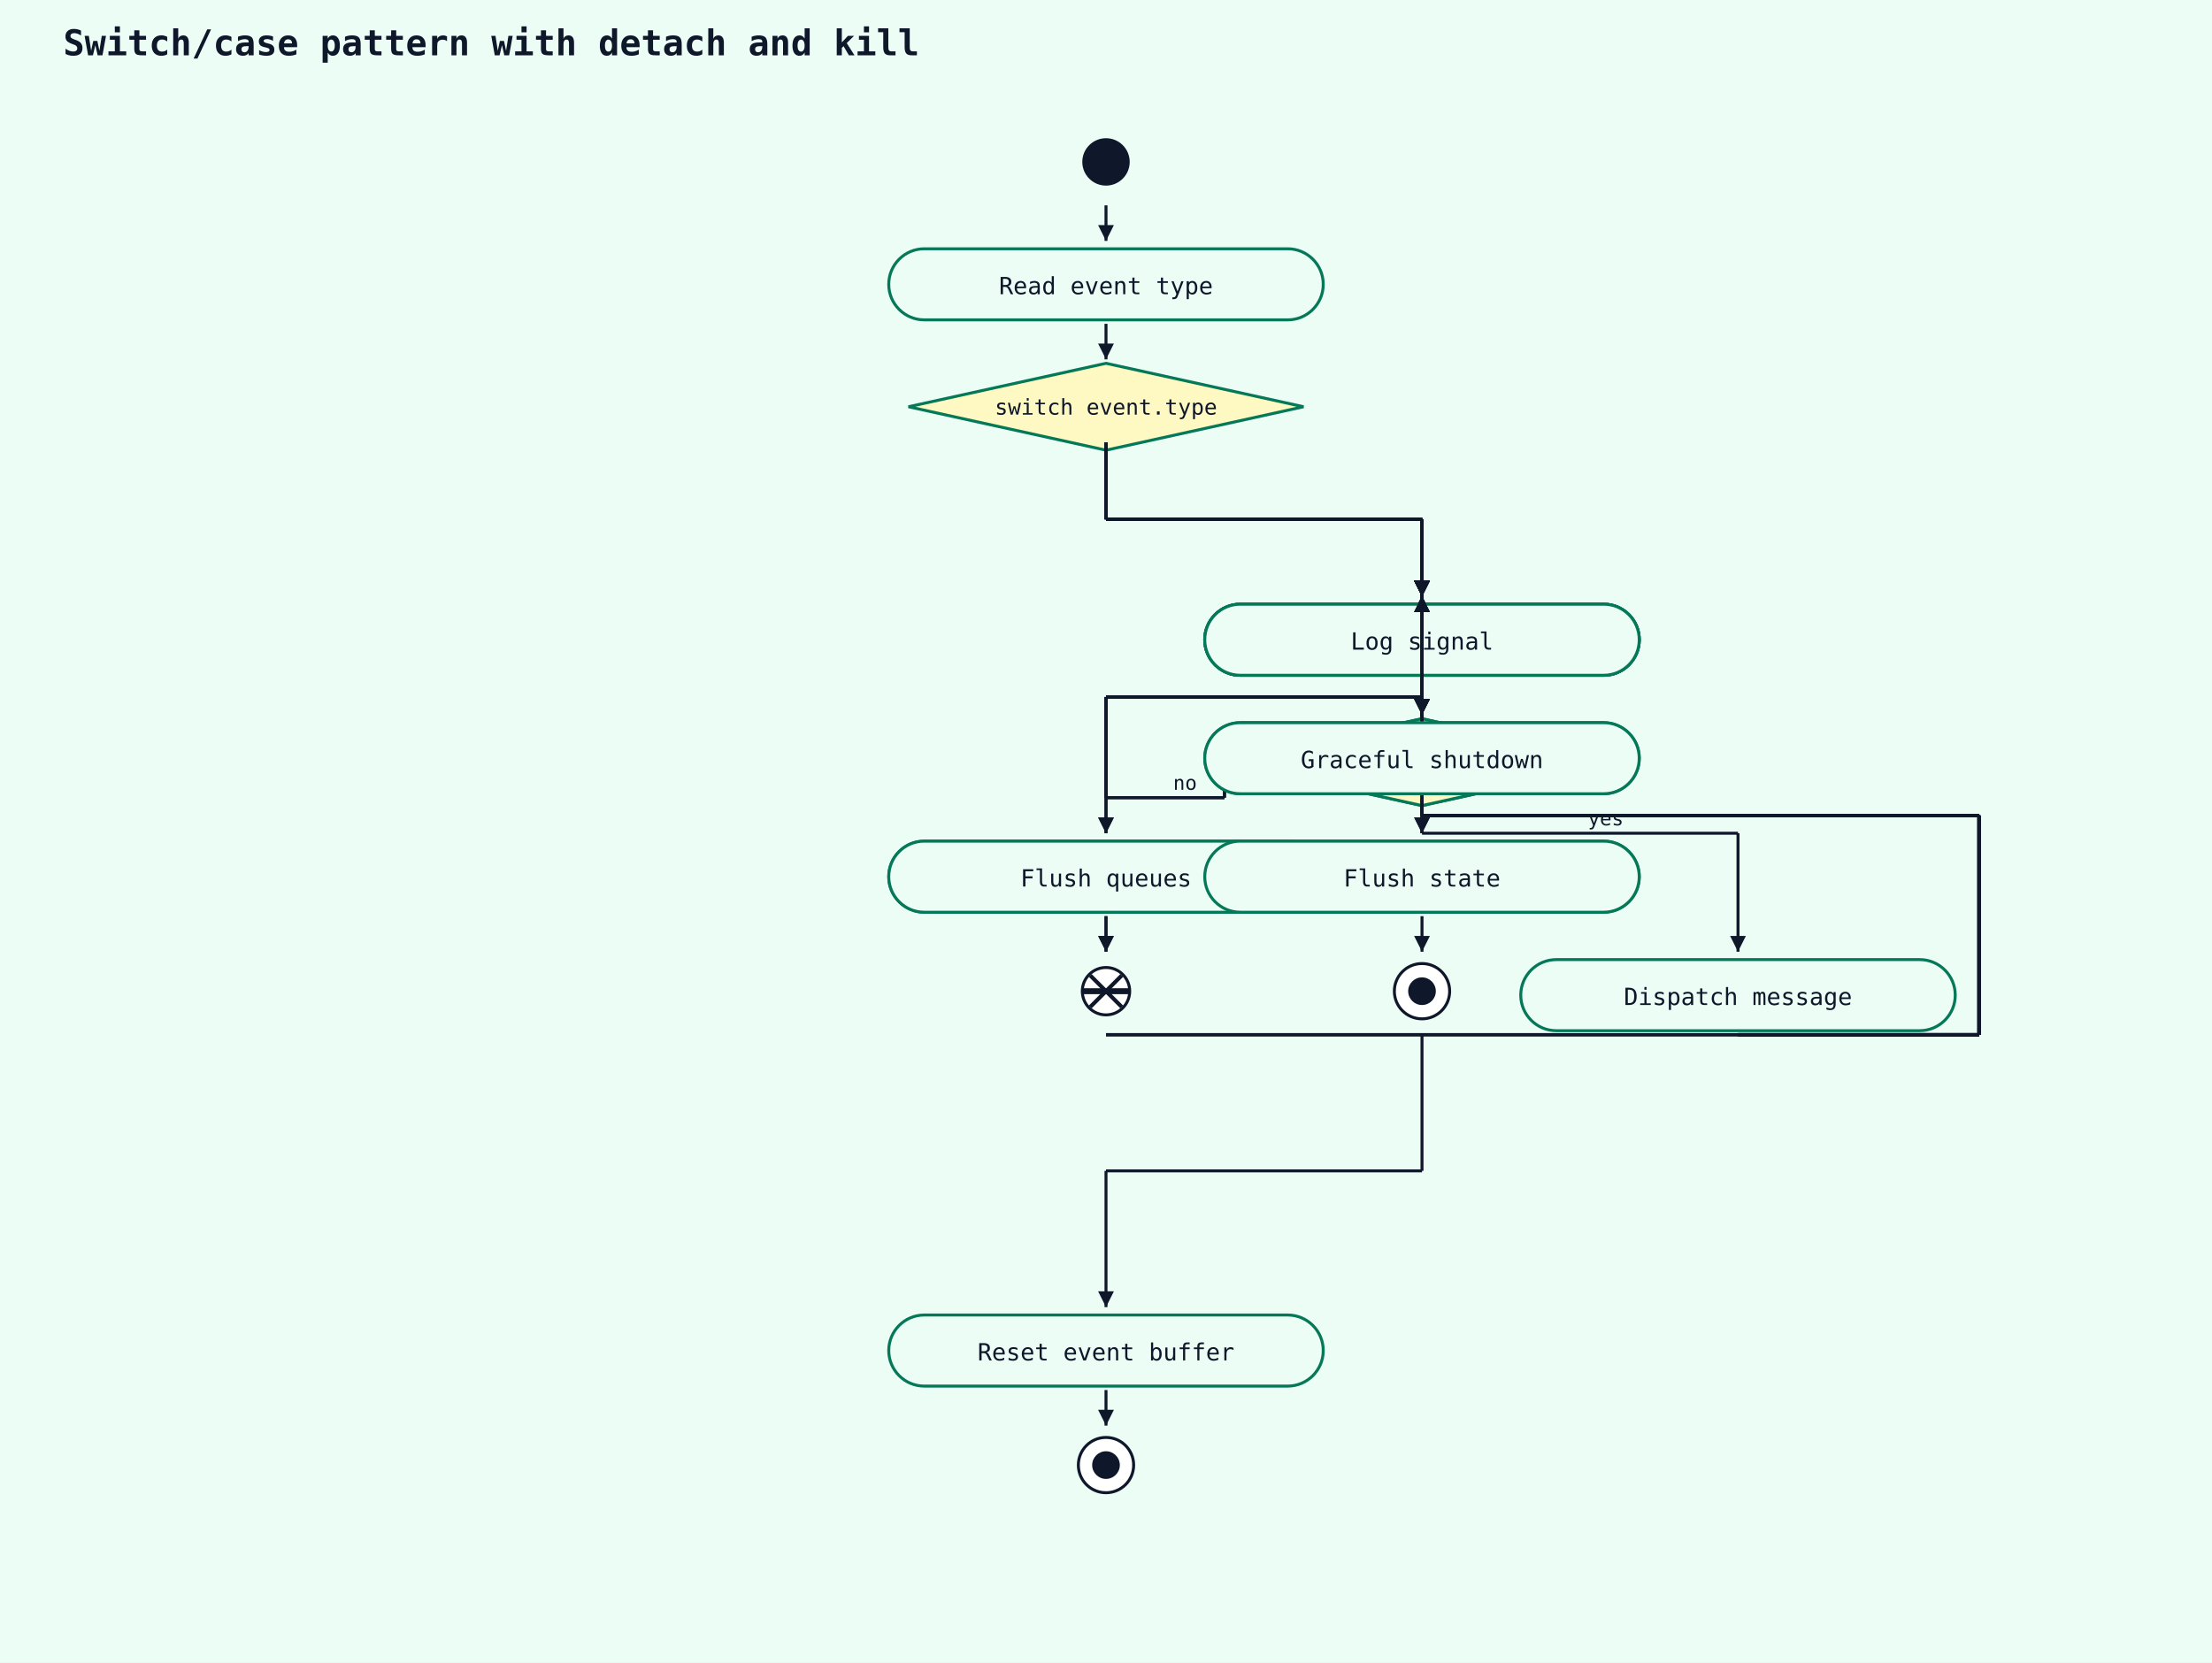
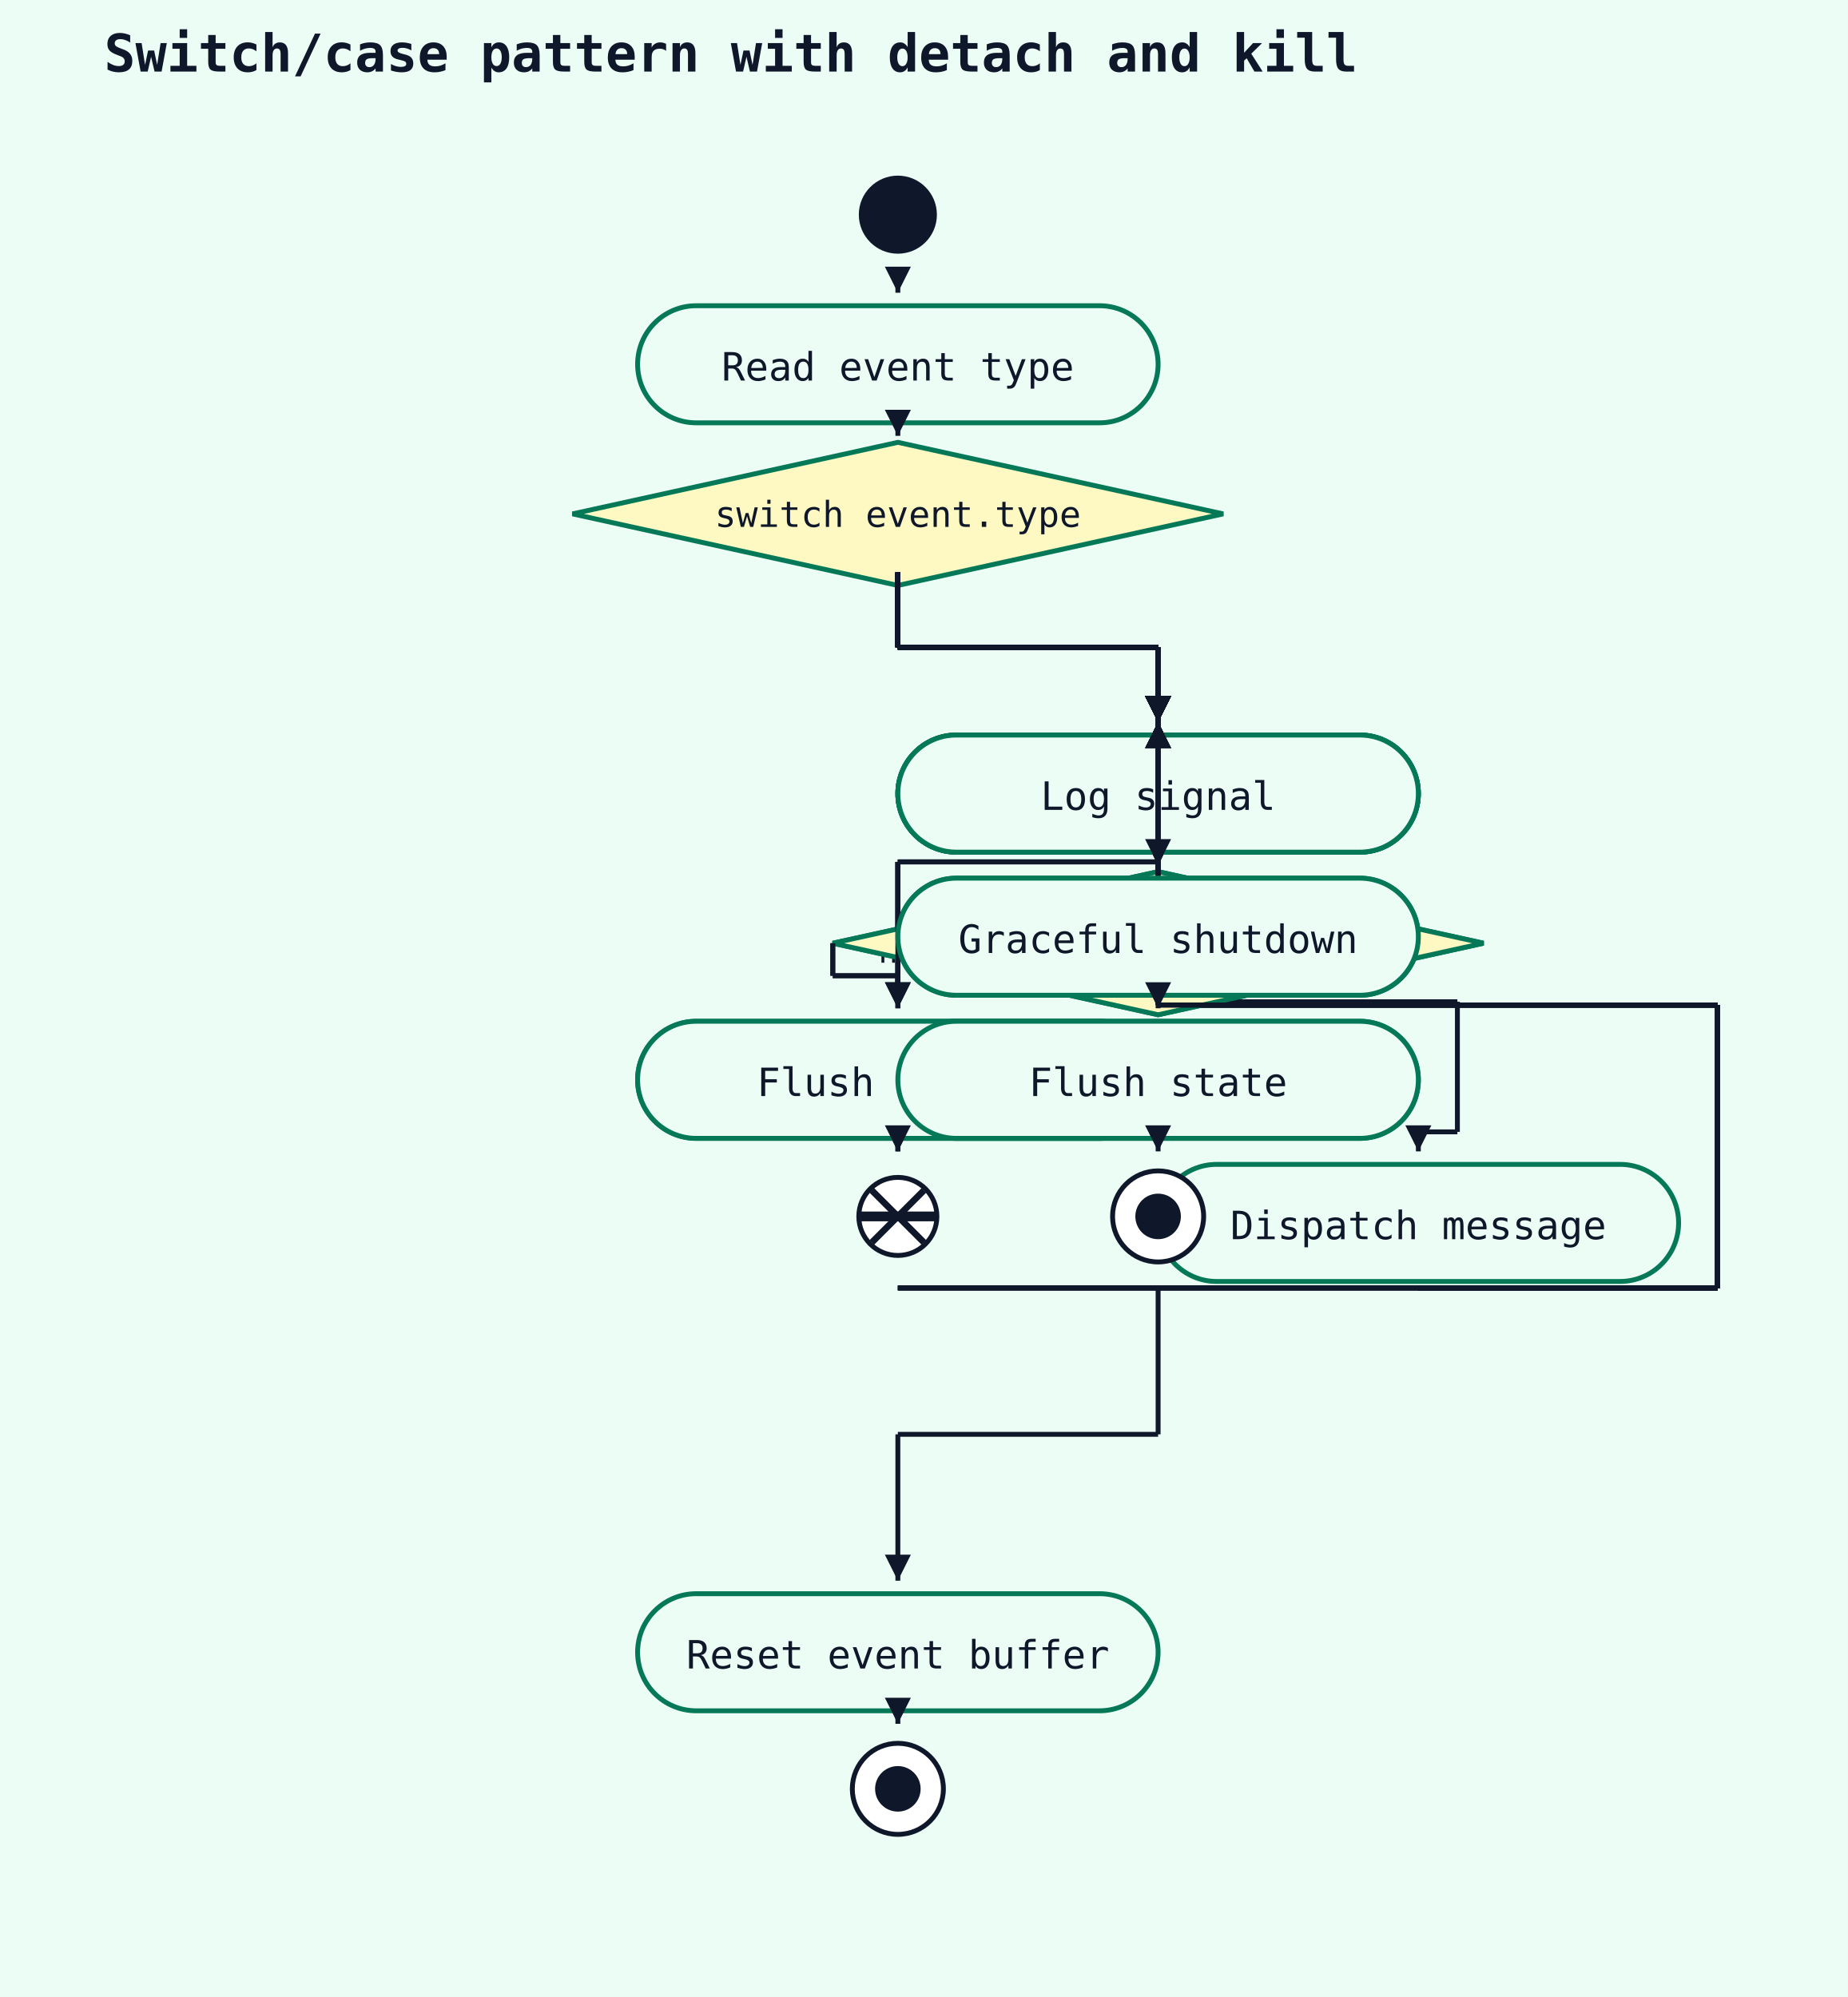
- <svg xmlns="http://www.w3.org/2000/svg" width="1120" height="842" viewBox="0 0 1120 842">
+ <svg xmlns="http://www.w3.org/2000/svg" width="568" height="614" viewBox="0 0 568 614">
  <rect width="100%" height="100%" fill="#ecfdf5" />
-   <text x="32" y="28" font-family="monospace" font-size="18" font-weight="600" fill="#0f172a">Switch/case pattern with detach and kill</text>
-   <circle cx="560" cy="82" r="12" fill="#0f172a" />
-   <rect x="450" y="126" width="220" height="36" rx="18" ry="18" fill="#ecfdf5" stroke="#047857" stroke-width="1.5" />
-   <text x="560" y="149" text-anchor="middle" font-family="monospace" font-size="12" fill="#0f172a">Read event type</text>
-   <line x1="560" y1="104" x2="560" y2="122" stroke="#0f172a" stroke-width="1.5" />
-   <polygon points="560,122 556,114 564,114" fill="#0f172a" />
-   <polygon points="560,184 660,206 560,228 460,206" fill="#fef9c3" stroke="#047857" stroke-width="1.5" />
-   <text x="560" y="210" text-anchor="middle" font-family="monospace" font-size="11" fill="#0f172a">switch event.type</text>
-   <line x1="560" y1="164" x2="560" y2="182" stroke="#0f172a" stroke-width="1.5" />
-   <polygon points="560,182 556,174 564,174" fill="#0f172a" />
-   <rect x="610" y="306" width="220" height="36" rx="18" ry="18" fill="#ecfdf5" stroke="#047857" stroke-width="1.5" />
-   <text x="720" y="329" text-anchor="middle" font-family="monospace" font-size="12" fill="#0f172a">Parse headers</text>
-   <line x1="560" y1="224" x2="560" y2="263" stroke="#0f172a" stroke-width="1.5" />
-   <line x1="560" y1="263" x2="720" y2="263" stroke="#0f172a" stroke-width="1.5" />
-   <line x1="720" y1="263" x2="720" y2="302" stroke="#0f172a" stroke-width="1.5" />
-   <polygon points="720,302 716,294 724,294" fill="#0f172a" />
-   <line x1="560" y1="224" x2="560" y2="263" stroke="#0f172a" stroke-width="1.5" />
-   <line x1="560" y1="263" x2="720" y2="263" stroke="#0f172a" stroke-width="1.5" />
-   <line x1="720" y1="263" x2="720" y2="302" stroke="#0f172a" stroke-width="1.5" />
-   <polygon points="720,302 716,294 724,294" fill="#0f172a" />
-   <line x1="560" y1="524" x2="1002" y2="524" stroke="#0f172a" stroke-width="1.5" />
-   <line x1="1002" y1="524" x2="1002" y2="413" stroke="#0f172a" stroke-width="1.5" />
-   <line x1="1002" y1="413" x2="720" y2="413" stroke="#0f172a" stroke-width="1.5" />
-   <line x1="720" y1="413" x2="720" y2="302" stroke="#0f172a" stroke-width="1.5" />
-   <polygon points="720,302 716,310 724,310" fill="#0f172a" />
-   <line x1="880" y1="524" x2="1002" y2="524" stroke="#0f172a" stroke-width="1.5" />
-   <line x1="1002" y1="524" x2="1002" y2="413" stroke="#0f172a" stroke-width="1.5" />
-   <line x1="1002" y1="413" x2="720" y2="413" stroke="#0f172a" stroke-width="1.5" />
-   <line x1="720" y1="413" x2="720" y2="302" stroke="#0f172a" stroke-width="1.5" />
-   <polygon points="720,302 716,310 724,310" fill="#0f172a" />
-   <line x1="560" y1="224" x2="560" y2="263" stroke="#0f172a" stroke-width="1.5" />
-   <line x1="560" y1="263" x2="720" y2="263" stroke="#0f172a" stroke-width="1.5" />
-   <line x1="720" y1="263" x2="720" y2="302" stroke="#0f172a" stroke-width="1.5" />
-   <polygon points="720,302 716,294 724,294" fill="#0f172a" />
-   <line x1="560" y1="404" x2="560" y2="353" stroke="#0f172a" stroke-width="1.5" />
-   <line x1="560" y1="353" x2="720" y2="353" stroke="#0f172a" stroke-width="1.5" />
-   <line x1="720" y1="353" x2="720" y2="302" stroke="#0f172a" stroke-width="1.5" />
-   <polygon points="720,302 716,310 724,310" fill="#0f172a" />
-   <line x1="880" y1="524" x2="1002" y2="524" stroke="#0f172a" stroke-width="1.5" />
-   <line x1="1002" y1="524" x2="1002" y2="413" stroke="#0f172a" stroke-width="1.5" />
-   <line x1="1002" y1="413" x2="720" y2="413" stroke="#0f172a" stroke-width="1.5" />
-   <line x1="720" y1="413" x2="720" y2="302" stroke="#0f172a" stroke-width="1.5" />
-   <polygon points="720,302 716,310 724,310" fill="#0f172a" />
-   <line x1="560" y1="224" x2="560" y2="263" stroke="#0f172a" stroke-width="1.5" />
-   <line x1="560" y1="263" x2="720" y2="263" stroke="#0f172a" stroke-width="1.5" />
-   <line x1="720" y1="263" x2="720" y2="302" stroke="#0f172a" stroke-width="1.5" />
-   <polygon points="720,302 716,294 724,294" fill="#0f172a" />
-   <rect x="610" y="366" width="220" height="36" rx="18" ry="18" fill="#ecfdf5" stroke="#047857" stroke-width="1.5" />
-   <text x="720" y="389" text-anchor="middle" font-family="monospace" font-size="12" fill="#0f172a">Route to handler</text>
-   <line x1="720" y1="344" x2="720" y2="362" stroke="#0f172a" stroke-width="1.5" />
-   <polygon points="720,362 716,354 724,354" fill="#0f172a" />
-   <rect x="610" y="426" width="220" height="36" rx="18" ry="18" fill="#ecfdf5" stroke="#047857" stroke-width="1.5" />
-   <text x="720" y="449" text-anchor="middle" font-family="monospace" font-size="12" fill="#0f172a">Send response</text>
-   <line x1="720" y1="404" x2="720" y2="422" stroke="#0f172a" stroke-width="1.5" />
-   <polygon points="720,422 716,414 724,414" fill="#0f172a" />
-   <rect x="610" y="306" width="220" height="36" rx="18" ry="18" fill="#ecfdf5" stroke="#047857" stroke-width="1.5" />
-   <text x="720" y="329" text-anchor="middle" font-family="monospace" font-size="12" fill="#0f172a">Decode frame</text>
-   <line x1="560" y1="224" x2="560" y2="263" stroke="#0f172a" stroke-width="1.5" />
-   <line x1="560" y1="263" x2="720" y2="263" stroke="#0f172a" stroke-width="1.5" />
-   <line x1="720" y1="263" x2="720" y2="302" stroke="#0f172a" stroke-width="1.5" />
-   <polygon points="720,302 716,294 724,294" fill="#0f172a" />
-   <line x1="560" y1="224" x2="560" y2="263" stroke="#0f172a" stroke-width="1.5" />
-   <line x1="560" y1="263" x2="720" y2="263" stroke="#0f172a" stroke-width="1.5" />
-   <line x1="720" y1="263" x2="720" y2="302" stroke="#0f172a" stroke-width="1.5" />
-   <polygon points="720,302 716,294 724,294" fill="#0f172a" />
-   <line x1="560" y1="524" x2="1002" y2="524" stroke="#0f172a" stroke-width="1.5" />
-   <line x1="1002" y1="524" x2="1002" y2="413" stroke="#0f172a" stroke-width="1.5" />
-   <line x1="1002" y1="413" x2="720" y2="413" stroke="#0f172a" stroke-width="1.5" />
-   <line x1="720" y1="413" x2="720" y2="302" stroke="#0f172a" stroke-width="1.5" />
-   <polygon points="720,302 716,310 724,310" fill="#0f172a" />
-   <line x1="880" y1="524" x2="1002" y2="524" stroke="#0f172a" stroke-width="1.5" />
-   <line x1="1002" y1="524" x2="1002" y2="413" stroke="#0f172a" stroke-width="1.5" />
-   <line x1="1002" y1="413" x2="720" y2="413" stroke="#0f172a" stroke-width="1.5" />
-   <line x1="720" y1="413" x2="720" y2="302" stroke="#0f172a" stroke-width="1.5" />
-   <polygon points="720,302 716,310 724,310" fill="#0f172a" />
-   <line x1="560" y1="224" x2="560" y2="263" stroke="#0f172a" stroke-width="1.5" />
-   <line x1="560" y1="263" x2="720" y2="263" stroke="#0f172a" stroke-width="1.5" />
-   <line x1="720" y1="263" x2="720" y2="302" stroke="#0f172a" stroke-width="1.5" />
-   <polygon points="720,302 716,294 724,294" fill="#0f172a" />
-   <line x1="560" y1="404" x2="560" y2="353" stroke="#0f172a" stroke-width="1.5" />
-   <line x1="560" y1="353" x2="720" y2="353" stroke="#0f172a" stroke-width="1.5" />
-   <line x1="720" y1="353" x2="720" y2="302" stroke="#0f172a" stroke-width="1.5" />
-   <polygon points="720,302 716,310 724,310" fill="#0f172a" />
-   <line x1="880" y1="524" x2="1002" y2="524" stroke="#0f172a" stroke-width="1.5" />
-   <line x1="1002" y1="524" x2="1002" y2="413" stroke="#0f172a" stroke-width="1.5" />
-   <line x1="1002" y1="413" x2="720" y2="413" stroke="#0f172a" stroke-width="1.5" />
-   <line x1="720" y1="413" x2="720" y2="302" stroke="#0f172a" stroke-width="1.5" />
-   <polygon points="720,302 716,310 724,310" fill="#0f172a" />
-   <line x1="560" y1="224" x2="560" y2="263" stroke="#0f172a" stroke-width="1.5" />
-   <line x1="560" y1="263" x2="720" y2="263" stroke="#0f172a" stroke-width="1.5" />
-   <line x1="720" y1="263" x2="720" y2="302" stroke="#0f172a" stroke-width="1.5" />
-   <polygon points="720,302 716,294 724,294" fill="#0f172a" />
-   <polygon points="720,364 820,386 720,408 620,386" fill="#fef9c3" stroke="#047857" stroke-width="1.5" />
-   <text x="720" y="390" text-anchor="middle" font-family="monospace" font-size="11" fill="#0f172a">frame.opcode == CLOSE</text>
-   <line x1="720" y1="344" x2="720" y2="362" stroke="#0f172a" stroke-width="1.5" />
-   <polygon points="720,362 716,354 724,354" fill="#0f172a" />
-   <rect x="450" y="426" width="220" height="36" rx="18" ry="18" fill="#ecfdf5" stroke="#047857" stroke-width="1.5" />
-   <text x="560" y="449" text-anchor="middle" font-family="monospace" font-size="12" fill="#0f172a">Send close frame</text>
-   <line x1="620" y1="386" x2="620" y2="404" stroke="#0f172a" stroke-width="1.5" />
-   <line x1="620" y1="404" x2="560" y2="404" stroke="#0f172a" stroke-width="1.5" />
-   <line x1="560" y1="404" x2="560" y2="422" stroke="#0f172a" stroke-width="1.5" />
-   <polygon points="560,422 556,414 564,414" fill="#0f172a" />
-   <text x="594" y="400" font-family="monospace" font-size="10" fill="#0f172a">no</text>
-   <circle cx="560" cy="502" r="12" fill="white" stroke="#0f172a" stroke-width="1.5" />
-   <line x1="552" y1="494" x2="568" y2="510" stroke="#0f172a" stroke-width="2" />
-   <line x1="568" y1="494" x2="552" y2="510" stroke="#0f172a" stroke-width="2" />
-   <line x1="560" y1="464" x2="560" y2="482" stroke="#0f172a" stroke-width="1.5" />
-   <polygon points="560,482 556,474 564,474" fill="#0f172a" />
-   <rect x="770" y="486" width="220" height="36" rx="18" ry="18" fill="#ecfdf5" stroke="#047857" stroke-width="1.5" />
-   <text x="880" y="509" text-anchor="middle" font-family="monospace" font-size="12" fill="#0f172a">Dispatch message</text>
-   <line x1="720" y1="404" x2="720" y2="422" stroke="#0f172a" stroke-width="1.5" />
-   <line x1="720" y1="422" x2="880" y2="422" stroke="#0f172a" stroke-width="1.5" />
-   <line x1="880" y1="422" x2="880" y2="482" stroke="#0f172a" stroke-width="1.5" />
-   <polygon points="880,482 876,474 884,474" fill="#0f172a" />
-   <text x="804" y="418" font-family="monospace" font-size="10" fill="#0f172a">yes</text>
-   <rect x="610" y="306" width="220" height="36" rx="18" ry="18" fill="#ecfdf5" stroke="#047857" stroke-width="1.5" />
-   <text x="720" y="329" text-anchor="middle" font-family="monospace" font-size="12" fill="#0f172a">Run scheduled tasks</text>
-   <line x1="560" y1="224" x2="560" y2="263" stroke="#0f172a" stroke-width="1.5" />
-   <line x1="560" y1="263" x2="720" y2="263" stroke="#0f172a" stroke-width="1.5" />
-   <line x1="720" y1="263" x2="720" y2="302" stroke="#0f172a" stroke-width="1.5" />
-   <polygon points="720,302 716,294 724,294" fill="#0f172a" />
-   <line x1="560" y1="224" x2="560" y2="263" stroke="#0f172a" stroke-width="1.5" />
-   <line x1="560" y1="263" x2="720" y2="263" stroke="#0f172a" stroke-width="1.5" />
-   <line x1="720" y1="263" x2="720" y2="302" stroke="#0f172a" stroke-width="1.5" />
-   <polygon points="720,302 716,294 724,294" fill="#0f172a" />
-   <line x1="560" y1="524" x2="1002" y2="524" stroke="#0f172a" stroke-width="1.5" />
-   <line x1="1002" y1="524" x2="1002" y2="413" stroke="#0f172a" stroke-width="1.5" />
-   <line x1="1002" y1="413" x2="720" y2="413" stroke="#0f172a" stroke-width="1.5" />
-   <line x1="720" y1="413" x2="720" y2="302" stroke="#0f172a" stroke-width="1.5" />
-   <polygon points="720,302 716,310 724,310" fill="#0f172a" />
-   <line x1="880" y1="524" x2="1002" y2="524" stroke="#0f172a" stroke-width="1.5" />
-   <line x1="1002" y1="524" x2="1002" y2="413" stroke="#0f172a" stroke-width="1.5" />
-   <line x1="1002" y1="413" x2="720" y2="413" stroke="#0f172a" stroke-width="1.5" />
-   <line x1="720" y1="413" x2="720" y2="302" stroke="#0f172a" stroke-width="1.5" />
-   <polygon points="720,302 716,310 724,310" fill="#0f172a" />
-   <line x1="560" y1="224" x2="560" y2="263" stroke="#0f172a" stroke-width="1.5" />
-   <line x1="560" y1="263" x2="720" y2="263" stroke="#0f172a" stroke-width="1.5" />
-   <line x1="720" y1="263" x2="720" y2="302" stroke="#0f172a" stroke-width="1.5" />
-   <polygon points="720,302 716,294 724,294" fill="#0f172a" />
-   <line x1="560" y1="404" x2="560" y2="353" stroke="#0f172a" stroke-width="1.5" />
-   <line x1="560" y1="353" x2="720" y2="353" stroke="#0f172a" stroke-width="1.5" />
-   <line x1="720" y1="353" x2="720" y2="302" stroke="#0f172a" stroke-width="1.5" />
-   <polygon points="720,302 716,310 724,310" fill="#0f172a" />
-   <line x1="880" y1="524" x2="1002" y2="524" stroke="#0f172a" stroke-width="1.5" />
-   <line x1="1002" y1="524" x2="1002" y2="413" stroke="#0f172a" stroke-width="1.5" />
-   <line x1="1002" y1="413" x2="720" y2="413" stroke="#0f172a" stroke-width="1.5" />
-   <line x1="720" y1="413" x2="720" y2="302" stroke="#0f172a" stroke-width="1.5" />
-   <polygon points="720,302 716,310 724,310" fill="#0f172a" />
-   <line x1="560" y1="224" x2="560" y2="263" stroke="#0f172a" stroke-width="1.5" />
-   <line x1="560" y1="263" x2="720" y2="263" stroke="#0f172a" stroke-width="1.5" />
-   <line x1="720" y1="263" x2="720" y2="302" stroke="#0f172a" stroke-width="1.5" />
-   <polygon points="720,302 716,294 724,294" fill="#0f172a" />
-   <polygon points="720,364 820,386 720,408 620,386" fill="#fef9c3" stroke="#047857" stroke-width="1.5" />
-   <text x="720" y="390" text-anchor="middle" font-family="monospace" font-size="11" fill="#0f172a">shutdown signal?</text>
-   <line x1="720" y1="344" x2="720" y2="362" stroke="#0f172a" stroke-width="1.5" />
-   <polygon points="720,362 716,354 724,354" fill="#0f172a" />
-   <rect x="450" y="426" width="220" height="36" rx="18" ry="18" fill="#ecfdf5" stroke="#047857" stroke-width="1.5" />
-   <text x="560" y="449" text-anchor="middle" font-family="monospace" font-size="12" fill="#0f172a">Flush queues</text>
-   <line x1="620" y1="386" x2="620" y2="404" stroke="#0f172a" stroke-width="1.5" />
-   <line x1="620" y1="404" x2="560" y2="404" stroke="#0f172a" stroke-width="1.5" />
-   <line x1="560" y1="404" x2="560" y2="422" stroke="#0f172a" stroke-width="1.5" />
-   <polygon points="560,422 556,414 564,414" fill="#0f172a" />
-   <line x1="548" y1="502" x2="572" y2="502" stroke="#0f172a" stroke-width="3" />
-   <line x1="560" y1="464" x2="560" y2="482" stroke="#0f172a" stroke-width="1.5" />
-   <polygon points="560,482 556,474 564,474" fill="#0f172a" />
-   <rect x="610" y="306" width="220" height="36" rx="18" ry="18" fill="#ecfdf5" stroke="#047857" stroke-width="1.5" />
-   <text x="720" y="329" text-anchor="middle" font-family="monospace" font-size="12" fill="#0f172a">Log signal</text>
-   <line x1="560" y1="224" x2="560" y2="263" stroke="#0f172a" stroke-width="1.5" />
-   <line x1="560" y1="263" x2="720" y2="263" stroke="#0f172a" stroke-width="1.5" />
-   <line x1="720" y1="263" x2="720" y2="302" stroke="#0f172a" stroke-width="1.5" />
-   <polygon points="720,302 716,294 724,294" fill="#0f172a" />
-   <line x1="560" y1="224" x2="560" y2="263" stroke="#0f172a" stroke-width="1.5" />
-   <line x1="560" y1="263" x2="720" y2="263" stroke="#0f172a" stroke-width="1.5" />
-   <line x1="720" y1="263" x2="720" y2="302" stroke="#0f172a" stroke-width="1.5" />
-   <polygon points="720,302 716,294 724,294" fill="#0f172a" />
-   <line x1="560" y1="524" x2="1002" y2="524" stroke="#0f172a" stroke-width="1.5" />
-   <line x1="1002" y1="524" x2="1002" y2="413" stroke="#0f172a" stroke-width="1.5" />
-   <line x1="1002" y1="413" x2="720" y2="413" stroke="#0f172a" stroke-width="1.5" />
-   <line x1="720" y1="413" x2="720" y2="302" stroke="#0f172a" stroke-width="1.5" />
-   <polygon points="720,302 716,310 724,310" fill="#0f172a" />
-   <line x1="880" y1="524" x2="1002" y2="524" stroke="#0f172a" stroke-width="1.5" />
-   <line x1="1002" y1="524" x2="1002" y2="413" stroke="#0f172a" stroke-width="1.5" />
-   <line x1="1002" y1="413" x2="720" y2="413" stroke="#0f172a" stroke-width="1.5" />
-   <line x1="720" y1="413" x2="720" y2="302" stroke="#0f172a" stroke-width="1.5" />
-   <polygon points="720,302 716,310 724,310" fill="#0f172a" />
-   <line x1="560" y1="224" x2="560" y2="263" stroke="#0f172a" stroke-width="1.5" />
-   <line x1="560" y1="263" x2="720" y2="263" stroke="#0f172a" stroke-width="1.5" />
-   <line x1="720" y1="263" x2="720" y2="302" stroke="#0f172a" stroke-width="1.5" />
-   <polygon points="720,302 716,294 724,294" fill="#0f172a" />
-   <line x1="560" y1="404" x2="560" y2="353" stroke="#0f172a" stroke-width="1.5" />
-   <line x1="560" y1="353" x2="720" y2="353" stroke="#0f172a" stroke-width="1.5" />
-   <line x1="720" y1="353" x2="720" y2="302" stroke="#0f172a" stroke-width="1.5" />
-   <polygon points="720,302 716,310 724,310" fill="#0f172a" />
-   <line x1="880" y1="524" x2="1002" y2="524" stroke="#0f172a" stroke-width="1.5" />
-   <line x1="1002" y1="524" x2="1002" y2="413" stroke="#0f172a" stroke-width="1.5" />
-   <line x1="1002" y1="413" x2="720" y2="413" stroke="#0f172a" stroke-width="1.5" />
-   <line x1="720" y1="413" x2="720" y2="302" stroke="#0f172a" stroke-width="1.5" />
-   <polygon points="720,302 716,310 724,310" fill="#0f172a" />
-   <line x1="560" y1="224" x2="560" y2="263" stroke="#0f172a" stroke-width="1.5" />
-   <line x1="560" y1="263" x2="720" y2="263" stroke="#0f172a" stroke-width="1.5" />
-   <line x1="720" y1="263" x2="720" y2="302" stroke="#0f172a" stroke-width="1.5" />
-   <polygon points="720,302 716,294 724,294" fill="#0f172a" />
-   <rect x="610" y="366" width="220" height="36" rx="18" ry="18" fill="#ecfdf5" stroke="#047857" stroke-width="1.5" />
-   <text x="720" y="389" text-anchor="middle" font-family="monospace" font-size="12" fill="#0f172a">Graceful shutdown</text>
-   <line x1="720" y1="344" x2="720" y2="362" stroke="#0f172a" stroke-width="1.5" />
-   <polygon points="720,362 716,354 724,354" fill="#0f172a" />
-   <rect x="610" y="426" width="220" height="36" rx="18" ry="18" fill="#ecfdf5" stroke="#047857" stroke-width="1.5" />
-   <text x="720" y="449" text-anchor="middle" font-family="monospace" font-size="12" fill="#0f172a">Flush state</text>
-   <line x1="720" y1="404" x2="720" y2="422" stroke="#0f172a" stroke-width="1.5" />
-   <polygon points="720,422 716,414 724,414" fill="#0f172a" />
-   <circle cx="720" cy="502" r="14" fill="white" stroke="#0f172a" stroke-width="1.5" />
-   <circle cx="720" cy="502" r="7" fill="#0f172a" />
-   <line x1="720" y1="464" x2="720" y2="482" stroke="#0f172a" stroke-width="1.5" />
-   <polygon points="720,482 716,474 724,474" fill="#0f172a" />
-   <rect x="450" y="666" width="220" height="36" rx="18" ry="18" fill="#ecfdf5" stroke="#047857" stroke-width="1.5" />
-   <text x="560" y="689" text-anchor="middle" font-family="monospace" font-size="12" fill="#0f172a">Reset event buffer</text>
-   <line x1="720" y1="524" x2="720" y2="593" stroke="#0f172a" stroke-width="1.5" />
-   <line x1="720" y1="593" x2="560" y2="593" stroke="#0f172a" stroke-width="1.5" />
-   <line x1="560" y1="593" x2="560" y2="662" stroke="#0f172a" stroke-width="1.5" />
-   <polygon points="560,662 556,654 564,654" fill="#0f172a" />
-   <circle cx="560" cy="742" r="14" fill="white" stroke="#0f172a" stroke-width="1.5" />
-   <circle cx="560" cy="742" r="7" fill="#0f172a" />
-   <line x1="560" y1="704" x2="560" y2="722" stroke="#0f172a" stroke-width="1.5" />
-   <polygon points="560,722 556,714 564,714" fill="#0f172a" />
+   <text x="32" y="22" font-family="monospace" font-size="16" font-weight="600" fill="#0f172a">Switch/case pattern with detach and kill</text>
+   <circle cx="276" cy="66" r="12" fill="#0f172a" />
+   <rect x="196" y="94" width="160" height="36" rx="18" ry="18" fill="#ecfdf5" stroke="#047857" stroke-width="1.5" />
+   <text x="276" y="117" text-anchor="middle" font-family="monospace" font-size="12" fill="#0f172a">Read event type</text>
+   <line x1="276" y1="88" x2="276" y2="90" stroke="#0f172a" stroke-width="1.5" />
+   <polygon points="276,90 272,82 280,82" fill="#0f172a" />
+   <polygon points="276,136 376,158 276,180 176,158" fill="#fef9c3" stroke="#047857" stroke-width="1.5" />
+   <text x="276" y="162" text-anchor="middle" font-family="monospace" font-size="11" fill="#0f172a">switch event.type</text>
+   <line x1="276" y1="132" x2="276" y2="134" stroke="#0f172a" stroke-width="1.5" />
+   <polygon points="276,134 272,126 280,126" fill="#0f172a" />
+   <rect x="276" y="226" width="160" height="36" rx="18" ry="18" fill="#ecfdf5" stroke="#047857" stroke-width="1.5" />
+   <text x="356" y="249" text-anchor="middle" font-family="monospace" font-size="12" fill="#0f172a">Parse headers</text>
+   <line x1="276" y1="176" x2="276" y2="199" stroke="#0f172a" stroke-width="1.5" />
+   <line x1="276" y1="199" x2="356" y2="199" stroke="#0f172a" stroke-width="1.5" />
+   <line x1="356" y1="199" x2="356" y2="222" stroke="#0f172a" stroke-width="1.5" />
+   <polygon points="356,222 352,214 360,214" fill="#0f172a" />
+   <line x1="276" y1="176" x2="276" y2="199" stroke="#0f172a" stroke-width="1.5" />
+   <line x1="276" y1="199" x2="356" y2="199" stroke="#0f172a" stroke-width="1.5" />
+   <line x1="356" y1="199" x2="356" y2="222" stroke="#0f172a" stroke-width="1.5" />
+   <polygon points="356,222 352,214 360,214" fill="#0f172a" />
+   <line x1="276" y1="396" x2="528" y2="396" stroke="#0f172a" stroke-width="1.5" />
+   <line x1="528" y1="396" x2="528" y2="309" stroke="#0f172a" stroke-width="1.5" />
+   <line x1="528" y1="309" x2="356" y2="309" stroke="#0f172a" stroke-width="1.5" />
+   <line x1="356" y1="309" x2="356" y2="222" stroke="#0f172a" stroke-width="1.5" />
+   <polygon points="356,222 352,230 360,230" fill="#0f172a" />
+   <line x1="436" y1="396" x2="528" y2="396" stroke="#0f172a" stroke-width="1.5" />
+   <line x1="528" y1="396" x2="528" y2="309" stroke="#0f172a" stroke-width="1.5" />
+   <line x1="528" y1="309" x2="356" y2="309" stroke="#0f172a" stroke-width="1.5" />
+   <line x1="356" y1="309" x2="356" y2="222" stroke="#0f172a" stroke-width="1.5" />
+   <polygon points="356,222 352,230 360,230" fill="#0f172a" />
+   <line x1="276" y1="176" x2="276" y2="199" stroke="#0f172a" stroke-width="1.5" />
+   <line x1="276" y1="199" x2="356" y2="199" stroke="#0f172a" stroke-width="1.5" />
+   <line x1="356" y1="199" x2="356" y2="222" stroke="#0f172a" stroke-width="1.5" />
+   <polygon points="356,222 352,214 360,214" fill="#0f172a" />
+   <line x1="276" y1="308" x2="276" y2="265" stroke="#0f172a" stroke-width="1.5" />
+   <line x1="276" y1="265" x2="356" y2="265" stroke="#0f172a" stroke-width="1.5" />
+   <line x1="356" y1="265" x2="356" y2="222" stroke="#0f172a" stroke-width="1.5" />
+   <polygon points="356,222 352,230 360,230" fill="#0f172a" />
+   <line x1="436" y1="396" x2="528" y2="396" stroke="#0f172a" stroke-width="1.5" />
+   <line x1="528" y1="396" x2="528" y2="309" stroke="#0f172a" stroke-width="1.5" />
+   <line x1="528" y1="309" x2="356" y2="309" stroke="#0f172a" stroke-width="1.5" />
+   <line x1="356" y1="309" x2="356" y2="222" stroke="#0f172a" stroke-width="1.5" />
+   <polygon points="356,222 352,230 360,230" fill="#0f172a" />
+   <line x1="276" y1="176" x2="276" y2="199" stroke="#0f172a" stroke-width="1.5" />
+   <line x1="276" y1="199" x2="356" y2="199" stroke="#0f172a" stroke-width="1.5" />
+   <line x1="356" y1="199" x2="356" y2="222" stroke="#0f172a" stroke-width="1.5" />
+   <polygon points="356,222 352,214 360,214" fill="#0f172a" />
+   <rect x="276" y="270" width="160" height="36" rx="18" ry="18" fill="#ecfdf5" stroke="#047857" stroke-width="1.5" />
+   <text x="356" y="293" text-anchor="middle" font-family="monospace" font-size="12" fill="#0f172a">Route to handler</text>
+   <line x1="356" y1="264" x2="356" y2="266" stroke="#0f172a" stroke-width="1.5" />
+   <polygon points="356,266 352,258 360,258" fill="#0f172a" />
+   <rect x="276" y="314" width="160" height="36" rx="18" ry="18" fill="#ecfdf5" stroke="#047857" stroke-width="1.5" />
+   <text x="356" y="337" text-anchor="middle" font-family="monospace" font-size="12" fill="#0f172a">Send response</text>
+   <line x1="356" y1="308" x2="356" y2="310" stroke="#0f172a" stroke-width="1.5" />
+   <polygon points="356,310 352,302 360,302" fill="#0f172a" />
+   <rect x="276" y="226" width="160" height="36" rx="18" ry="18" fill="#ecfdf5" stroke="#047857" stroke-width="1.5" />
+   <text x="356" y="249" text-anchor="middle" font-family="monospace" font-size="12" fill="#0f172a">Decode frame</text>
+   <line x1="276" y1="176" x2="276" y2="199" stroke="#0f172a" stroke-width="1.5" />
+   <line x1="276" y1="199" x2="356" y2="199" stroke="#0f172a" stroke-width="1.5" />
+   <line x1="356" y1="199" x2="356" y2="222" stroke="#0f172a" stroke-width="1.5" />
+   <polygon points="356,222 352,214 360,214" fill="#0f172a" />
+   <line x1="276" y1="176" x2="276" y2="199" stroke="#0f172a" stroke-width="1.5" />
+   <line x1="276" y1="199" x2="356" y2="199" stroke="#0f172a" stroke-width="1.5" />
+   <line x1="356" y1="199" x2="356" y2="222" stroke="#0f172a" stroke-width="1.5" />
+   <polygon points="356,222 352,214 360,214" fill="#0f172a" />
+   <line x1="276" y1="396" x2="528" y2="396" stroke="#0f172a" stroke-width="1.5" />
+   <line x1="528" y1="396" x2="528" y2="309" stroke="#0f172a" stroke-width="1.5" />
+   <line x1="528" y1="309" x2="356" y2="309" stroke="#0f172a" stroke-width="1.5" />
+   <line x1="356" y1="309" x2="356" y2="222" stroke="#0f172a" stroke-width="1.5" />
+   <polygon points="356,222 352,230 360,230" fill="#0f172a" />
+   <line x1="436" y1="396" x2="528" y2="396" stroke="#0f172a" stroke-width="1.5" />
+   <line x1="528" y1="396" x2="528" y2="309" stroke="#0f172a" stroke-width="1.5" />
+   <line x1="528" y1="309" x2="356" y2="309" stroke="#0f172a" stroke-width="1.5" />
+   <line x1="356" y1="309" x2="356" y2="222" stroke="#0f172a" stroke-width="1.5" />
+   <polygon points="356,222 352,230 360,230" fill="#0f172a" />
+   <line x1="276" y1="176" x2="276" y2="199" stroke="#0f172a" stroke-width="1.5" />
+   <line x1="276" y1="199" x2="356" y2="199" stroke="#0f172a" stroke-width="1.5" />
+   <line x1="356" y1="199" x2="356" y2="222" stroke="#0f172a" stroke-width="1.5" />
+   <polygon points="356,222 352,214 360,214" fill="#0f172a" />
+   <line x1="276" y1="308" x2="276" y2="265" stroke="#0f172a" stroke-width="1.5" />
+   <line x1="276" y1="265" x2="356" y2="265" stroke="#0f172a" stroke-width="1.5" />
+   <line x1="356" y1="265" x2="356" y2="222" stroke="#0f172a" stroke-width="1.5" />
+   <polygon points="356,222 352,230 360,230" fill="#0f172a" />
+   <line x1="436" y1="396" x2="528" y2="396" stroke="#0f172a" stroke-width="1.5" />
+   <line x1="528" y1="396" x2="528" y2="309" stroke="#0f172a" stroke-width="1.5" />
+   <line x1="528" y1="309" x2="356" y2="309" stroke="#0f172a" stroke-width="1.5" />
+   <line x1="356" y1="309" x2="356" y2="222" stroke="#0f172a" stroke-width="1.5" />
+   <polygon points="356,222 352,230 360,230" fill="#0f172a" />
+   <line x1="276" y1="176" x2="276" y2="199" stroke="#0f172a" stroke-width="1.5" />
+   <line x1="276" y1="199" x2="356" y2="199" stroke="#0f172a" stroke-width="1.5" />
+   <line x1="356" y1="199" x2="356" y2="222" stroke="#0f172a" stroke-width="1.5" />
+   <polygon points="356,222 352,214 360,214" fill="#0f172a" />
+   <polygon points="356,268 456,290 356,312 256,290" fill="#fef9c3" stroke="#047857" stroke-width="1.5" />
+   <text x="356" y="294" text-anchor="middle" font-family="monospace" font-size="11" fill="#0f172a">frame.opcode == CLOSE</text>
+   <line x1="356" y1="264" x2="356" y2="266" stroke="#0f172a" stroke-width="1.5" />
+   <polygon points="356,266 352,258 360,258" fill="#0f172a" />
+   <rect x="196" y="314" width="160" height="36" rx="18" ry="18" fill="#ecfdf5" stroke="#047857" stroke-width="1.5" />
+   <text x="276" y="337" text-anchor="middle" font-family="monospace" font-size="12" fill="#0f172a">Send close frame</text>
+   <line x1="256" y1="290" x2="256" y2="300" stroke="#0f172a" stroke-width="1.5" />
+   <line x1="256" y1="300" x2="276" y2="300" stroke="#0f172a" stroke-width="1.5" />
+   <line x1="276" y1="300" x2="276" y2="310" stroke="#0f172a" stroke-width="1.5" />
+   <polygon points="276,310 272,302 280,302" fill="#0f172a" />
+   <text x="270" y="296" font-family="monospace" font-size="10" fill="#0f172a">no</text>
+   <circle cx="276" cy="374" r="12" fill="white" stroke="#0f172a" stroke-width="1.5" />
+   <line x1="268" y1="366" x2="284" y2="382" stroke="#0f172a" stroke-width="2" />
+   <line x1="284" y1="366" x2="268" y2="382" stroke="#0f172a" stroke-width="2" />
+   <line x1="276" y1="352" x2="276" y2="354" stroke="#0f172a" stroke-width="1.5" />
+   <polygon points="276,354 272,346 280,346" fill="#0f172a" />
+   <rect x="356" y="358" width="160" height="36" rx="18" ry="18" fill="#ecfdf5" stroke="#047857" stroke-width="1.5" />
+   <text x="436" y="381" text-anchor="middle" font-family="monospace" font-size="12" fill="#0f172a">Dispatch message</text>
+   <line x1="356" y1="308" x2="448" y2="308" stroke="#0f172a" stroke-width="1.5" />
+   <line x1="448" y1="308" x2="448" y2="348" stroke="#0f172a" stroke-width="1.5" />
+   <line x1="448" y1="348" x2="436" y2="348" stroke="#0f172a" stroke-width="1.5" />
+   <line x1="436" y1="348" x2="436" y2="354" stroke="#0f172a" stroke-width="1.5" />
+   <polygon points="436,354 432,346 440,346" fill="#0f172a" />
+   <text x="400" y="344" font-family="monospace" font-size="10" fill="#0f172a">yes</text>
+   <rect x="276" y="226" width="160" height="36" rx="18" ry="18" fill="#ecfdf5" stroke="#047857" stroke-width="1.5" />
+   <text x="356" y="249" text-anchor="middle" font-family="monospace" font-size="12" fill="#0f172a">Run scheduled tasks</text>
+   <line x1="276" y1="176" x2="276" y2="199" stroke="#0f172a" stroke-width="1.5" />
+   <line x1="276" y1="199" x2="356" y2="199" stroke="#0f172a" stroke-width="1.5" />
+   <line x1="356" y1="199" x2="356" y2="222" stroke="#0f172a" stroke-width="1.5" />
+   <polygon points="356,222 352,214 360,214" fill="#0f172a" />
+   <line x1="276" y1="176" x2="276" y2="199" stroke="#0f172a" stroke-width="1.5" />
+   <line x1="276" y1="199" x2="356" y2="199" stroke="#0f172a" stroke-width="1.5" />
+   <line x1="356" y1="199" x2="356" y2="222" stroke="#0f172a" stroke-width="1.5" />
+   <polygon points="356,222 352,214 360,214" fill="#0f172a" />
+   <line x1="276" y1="396" x2="528" y2="396" stroke="#0f172a" stroke-width="1.5" />
+   <line x1="528" y1="396" x2="528" y2="309" stroke="#0f172a" stroke-width="1.5" />
+   <line x1="528" y1="309" x2="356" y2="309" stroke="#0f172a" stroke-width="1.5" />
+   <line x1="356" y1="309" x2="356" y2="222" stroke="#0f172a" stroke-width="1.5" />
+   <polygon points="356,222 352,230 360,230" fill="#0f172a" />
+   <line x1="436" y1="396" x2="528" y2="396" stroke="#0f172a" stroke-width="1.5" />
+   <line x1="528" y1="396" x2="528" y2="309" stroke="#0f172a" stroke-width="1.5" />
+   <line x1="528" y1="309" x2="356" y2="309" stroke="#0f172a" stroke-width="1.5" />
+   <line x1="356" y1="309" x2="356" y2="222" stroke="#0f172a" stroke-width="1.5" />
+   <polygon points="356,222 352,230 360,230" fill="#0f172a" />
+   <line x1="276" y1="176" x2="276" y2="199" stroke="#0f172a" stroke-width="1.5" />
+   <line x1="276" y1="199" x2="356" y2="199" stroke="#0f172a" stroke-width="1.5" />
+   <line x1="356" y1="199" x2="356" y2="222" stroke="#0f172a" stroke-width="1.5" />
+   <polygon points="356,222 352,214 360,214" fill="#0f172a" />
+   <line x1="276" y1="308" x2="276" y2="265" stroke="#0f172a" stroke-width="1.5" />
+   <line x1="276" y1="265" x2="356" y2="265" stroke="#0f172a" stroke-width="1.5" />
+   <line x1="356" y1="265" x2="356" y2="222" stroke="#0f172a" stroke-width="1.5" />
+   <polygon points="356,222 352,230 360,230" fill="#0f172a" />
+   <line x1="436" y1="396" x2="528" y2="396" stroke="#0f172a" stroke-width="1.5" />
+   <line x1="528" y1="396" x2="528" y2="309" stroke="#0f172a" stroke-width="1.5" />
+   <line x1="528" y1="309" x2="356" y2="309" stroke="#0f172a" stroke-width="1.5" />
+   <line x1="356" y1="309" x2="356" y2="222" stroke="#0f172a" stroke-width="1.5" />
+   <polygon points="356,222 352,230 360,230" fill="#0f172a" />
+   <line x1="276" y1="176" x2="276" y2="199" stroke="#0f172a" stroke-width="1.5" />
+   <line x1="276" y1="199" x2="356" y2="199" stroke="#0f172a" stroke-width="1.5" />
+   <line x1="356" y1="199" x2="356" y2="222" stroke="#0f172a" stroke-width="1.5" />
+   <polygon points="356,222 352,214 360,214" fill="#0f172a" />
+   <polygon points="356,268 456,290 356,312 256,290" fill="#fef9c3" stroke="#047857" stroke-width="1.5" />
+   <text x="356" y="294" text-anchor="middle" font-family="monospace" font-size="11" fill="#0f172a">shutdown signal?</text>
+   <line x1="356" y1="264" x2="356" y2="266" stroke="#0f172a" stroke-width="1.5" />
+   <polygon points="356,266 352,258 360,258" fill="#0f172a" />
+   <rect x="196" y="314" width="160" height="36" rx="18" ry="18" fill="#ecfdf5" stroke="#047857" stroke-width="1.5" />
+   <text x="276" y="337" text-anchor="middle" font-family="monospace" font-size="12" fill="#0f172a">Flush queues</text>
+   <line x1="256" y1="290" x2="256" y2="300" stroke="#0f172a" stroke-width="1.5" />
+   <line x1="256" y1="300" x2="276" y2="300" stroke="#0f172a" stroke-width="1.5" />
+   <line x1="276" y1="300" x2="276" y2="310" stroke="#0f172a" stroke-width="1.5" />
+   <polygon points="276,310 272,302 280,302" fill="#0f172a" />
+   <line x1="264" y1="374" x2="288" y2="374" stroke="#0f172a" stroke-width="3" />
+   <line x1="276" y1="352" x2="276" y2="354" stroke="#0f172a" stroke-width="1.5" />
+   <polygon points="276,354 272,346 280,346" fill="#0f172a" />
+   <rect x="276" y="226" width="160" height="36" rx="18" ry="18" fill="#ecfdf5" stroke="#047857" stroke-width="1.5" />
+   <text x="356" y="249" text-anchor="middle" font-family="monospace" font-size="12" fill="#0f172a">Log signal</text>
+   <line x1="276" y1="176" x2="276" y2="199" stroke="#0f172a" stroke-width="1.5" />
+   <line x1="276" y1="199" x2="356" y2="199" stroke="#0f172a" stroke-width="1.5" />
+   <line x1="356" y1="199" x2="356" y2="222" stroke="#0f172a" stroke-width="1.5" />
+   <polygon points="356,222 352,214 360,214" fill="#0f172a" />
+   <line x1="276" y1="176" x2="276" y2="199" stroke="#0f172a" stroke-width="1.5" />
+   <line x1="276" y1="199" x2="356" y2="199" stroke="#0f172a" stroke-width="1.5" />
+   <line x1="356" y1="199" x2="356" y2="222" stroke="#0f172a" stroke-width="1.5" />
+   <polygon points="356,222 352,214 360,214" fill="#0f172a" />
+   <line x1="276" y1="396" x2="528" y2="396" stroke="#0f172a" stroke-width="1.5" />
+   <line x1="528" y1="396" x2="528" y2="309" stroke="#0f172a" stroke-width="1.5" />
+   <line x1="528" y1="309" x2="356" y2="309" stroke="#0f172a" stroke-width="1.5" />
+   <line x1="356" y1="309" x2="356" y2="222" stroke="#0f172a" stroke-width="1.5" />
+   <polygon points="356,222 352,230 360,230" fill="#0f172a" />
+   <line x1="436" y1="396" x2="528" y2="396" stroke="#0f172a" stroke-width="1.5" />
+   <line x1="528" y1="396" x2="528" y2="309" stroke="#0f172a" stroke-width="1.5" />
+   <line x1="528" y1="309" x2="356" y2="309" stroke="#0f172a" stroke-width="1.5" />
+   <line x1="356" y1="309" x2="356" y2="222" stroke="#0f172a" stroke-width="1.5" />
+   <polygon points="356,222 352,230 360,230" fill="#0f172a" />
+   <line x1="276" y1="176" x2="276" y2="199" stroke="#0f172a" stroke-width="1.5" />
+   <line x1="276" y1="199" x2="356" y2="199" stroke="#0f172a" stroke-width="1.5" />
+   <line x1="356" y1="199" x2="356" y2="222" stroke="#0f172a" stroke-width="1.5" />
+   <polygon points="356,222 352,214 360,214" fill="#0f172a" />
+   <line x1="276" y1="308" x2="276" y2="265" stroke="#0f172a" stroke-width="1.5" />
+   <line x1="276" y1="265" x2="356" y2="265" stroke="#0f172a" stroke-width="1.5" />
+   <line x1="356" y1="265" x2="356" y2="222" stroke="#0f172a" stroke-width="1.5" />
+   <polygon points="356,222 352,230 360,230" fill="#0f172a" />
+   <line x1="436" y1="396" x2="528" y2="396" stroke="#0f172a" stroke-width="1.5" />
+   <line x1="528" y1="396" x2="528" y2="309" stroke="#0f172a" stroke-width="1.5" />
+   <line x1="528" y1="309" x2="356" y2="309" stroke="#0f172a" stroke-width="1.5" />
+   <line x1="356" y1="309" x2="356" y2="222" stroke="#0f172a" stroke-width="1.5" />
+   <polygon points="356,222 352,230 360,230" fill="#0f172a" />
+   <line x1="276" y1="176" x2="276" y2="199" stroke="#0f172a" stroke-width="1.5" />
+   <line x1="276" y1="199" x2="356" y2="199" stroke="#0f172a" stroke-width="1.5" />
+   <line x1="356" y1="199" x2="356" y2="222" stroke="#0f172a" stroke-width="1.5" />
+   <polygon points="356,222 352,214 360,214" fill="#0f172a" />
+   <rect x="276" y="270" width="160" height="36" rx="18" ry="18" fill="#ecfdf5" stroke="#047857" stroke-width="1.5" />
+   <text x="356" y="293" text-anchor="middle" font-family="monospace" font-size="12" fill="#0f172a">Graceful shutdown</text>
+   <line x1="356" y1="264" x2="356" y2="266" stroke="#0f172a" stroke-width="1.5" />
+   <polygon points="356,266 352,258 360,258" fill="#0f172a" />
+   <rect x="276" y="314" width="160" height="36" rx="18" ry="18" fill="#ecfdf5" stroke="#047857" stroke-width="1.5" />
+   <text x="356" y="337" text-anchor="middle" font-family="monospace" font-size="12" fill="#0f172a">Flush state</text>
+   <line x1="356" y1="308" x2="356" y2="310" stroke="#0f172a" stroke-width="1.5" />
+   <polygon points="356,310 352,302 360,302" fill="#0f172a" />
+   <circle cx="356" cy="374" r="14" fill="white" stroke="#0f172a" stroke-width="1.5" />
+   <circle cx="356" cy="374" r="7" fill="#0f172a" />
+   <line x1="356" y1="352" x2="356" y2="354" stroke="#0f172a" stroke-width="1.5" />
+   <polygon points="356,354 352,346 360,346" fill="#0f172a" />
+   <rect x="196" y="490" width="160" height="36" rx="18" ry="18" fill="#ecfdf5" stroke="#047857" stroke-width="1.5" />
+   <text x="276" y="513" text-anchor="middle" font-family="monospace" font-size="12" fill="#0f172a">Reset event buffer</text>
+   <line x1="356" y1="396" x2="356" y2="441" stroke="#0f172a" stroke-width="1.5" />
+   <line x1="356" y1="441" x2="276" y2="441" stroke="#0f172a" stroke-width="1.5" />
+   <line x1="276" y1="441" x2="276" y2="486" stroke="#0f172a" stroke-width="1.5" />
+   <polygon points="276,486 272,478 280,478" fill="#0f172a" />
+   <circle cx="276" cy="550" r="14" fill="white" stroke="#0f172a" stroke-width="1.5" />
+   <circle cx="276" cy="550" r="7" fill="#0f172a" />
+   <line x1="276" y1="528" x2="276" y2="530" stroke="#0f172a" stroke-width="1.5" />
+   <polygon points="276,530 272,522 280,522" fill="#0f172a" />
</svg>
